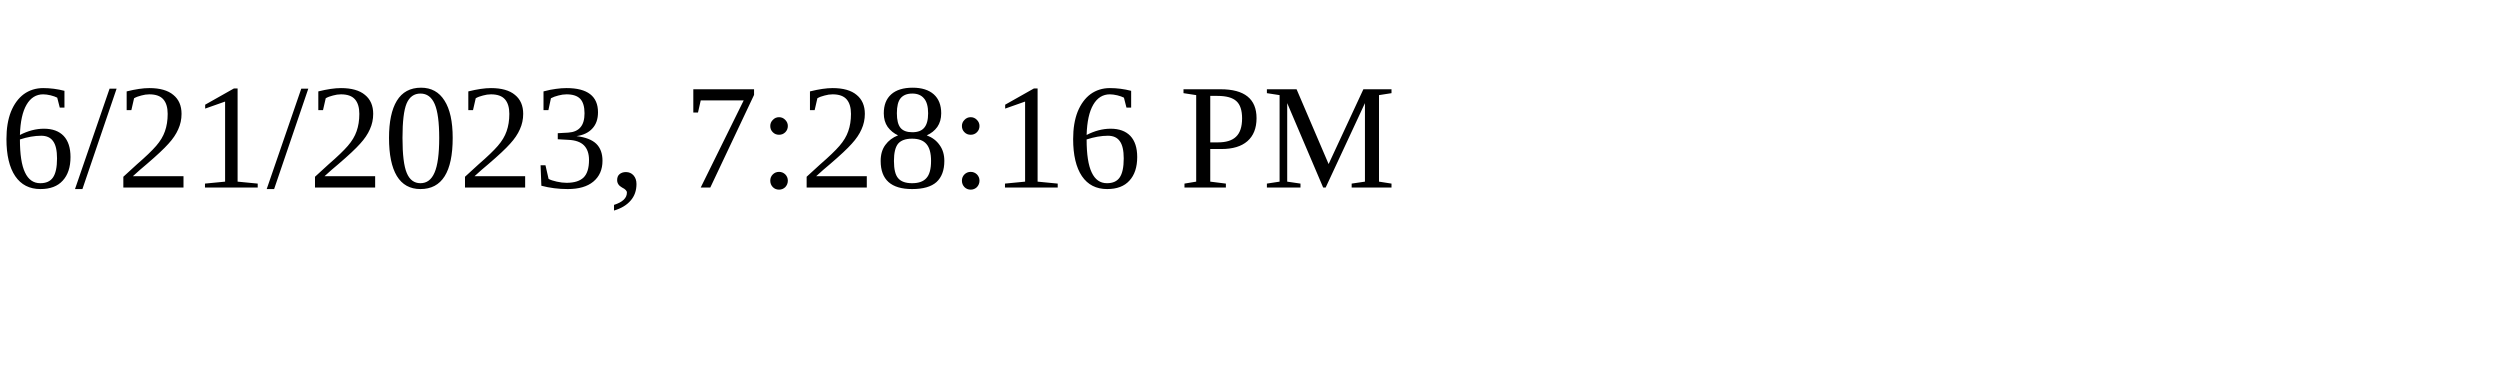
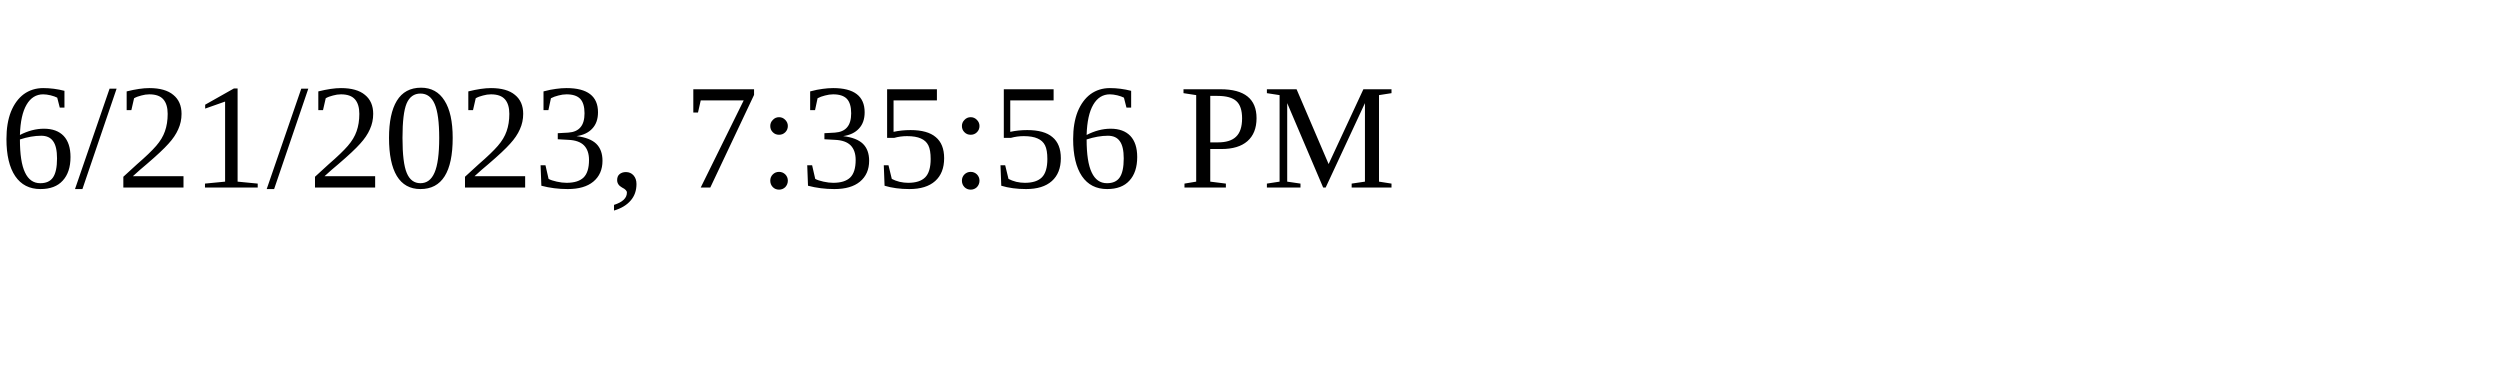
<svg xmlns="http://www.w3.org/2000/svg" height="30" width="200">
-   <text x="0" y="15">6/21/2023, 7:28:16 PM</text>
+   <text x="0" y="15">6/21/2023, 7:35:56 PM</text>
</svg>
